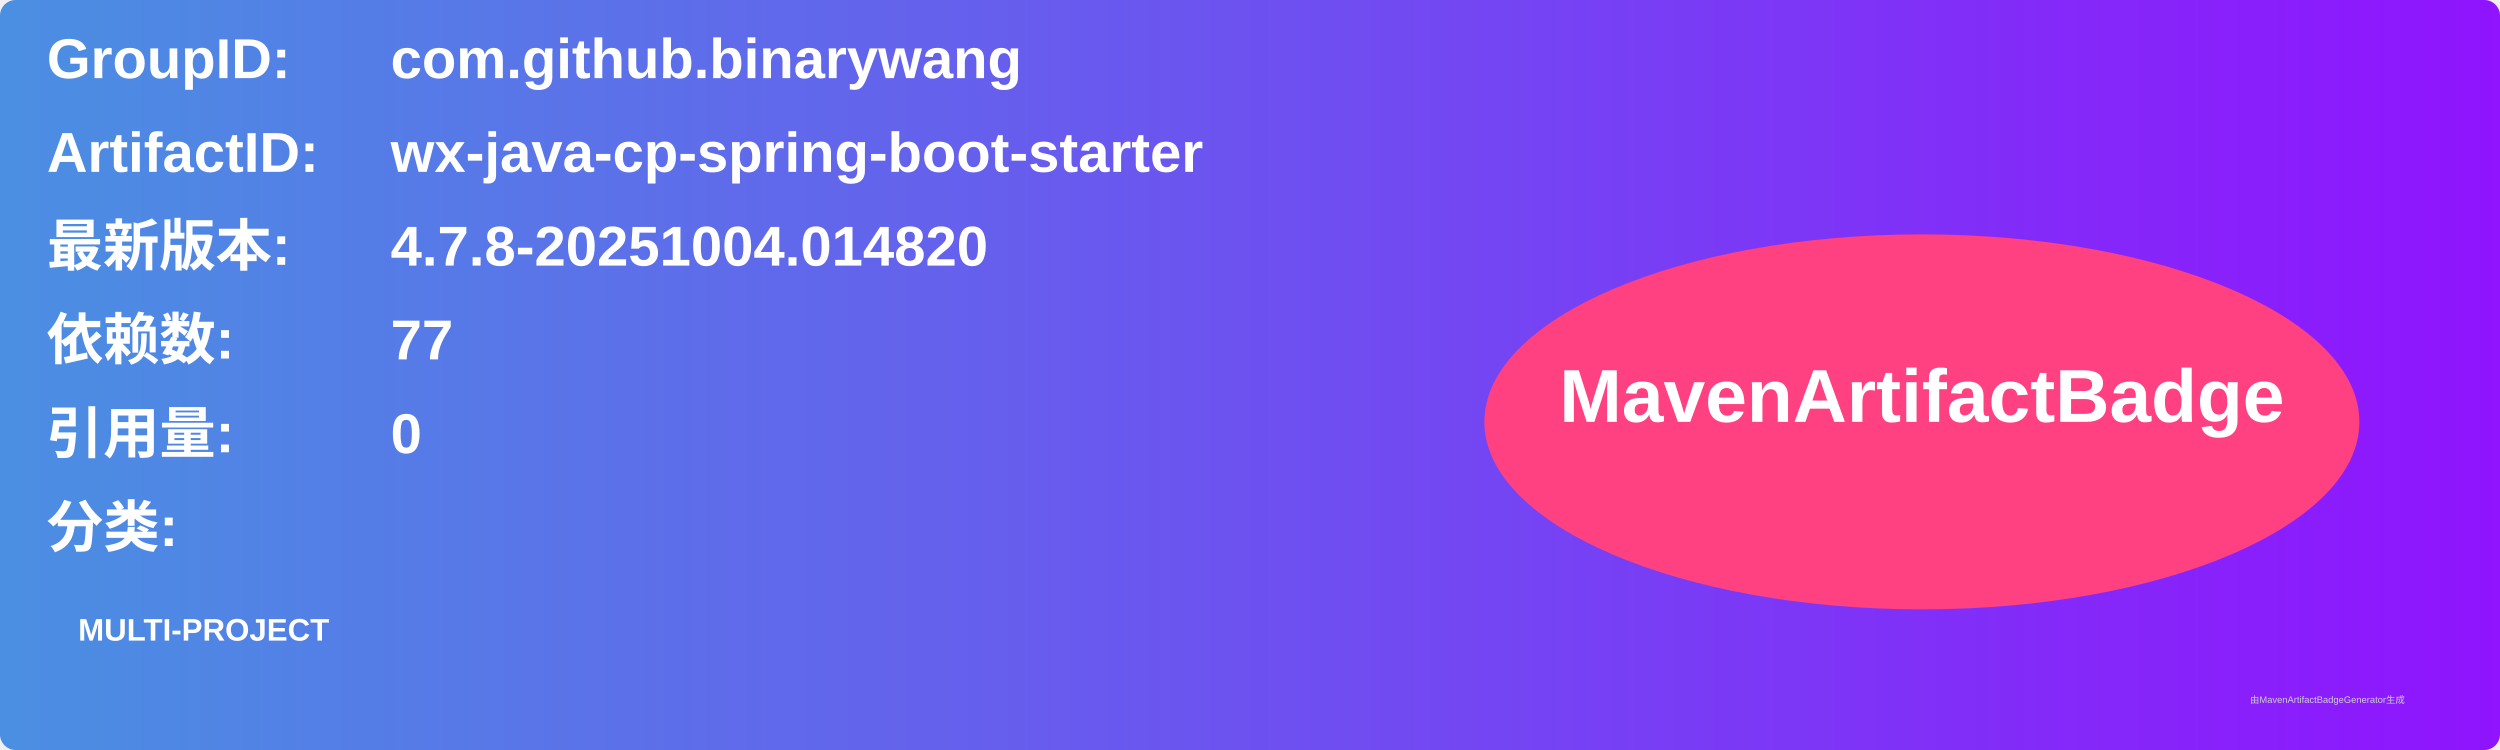
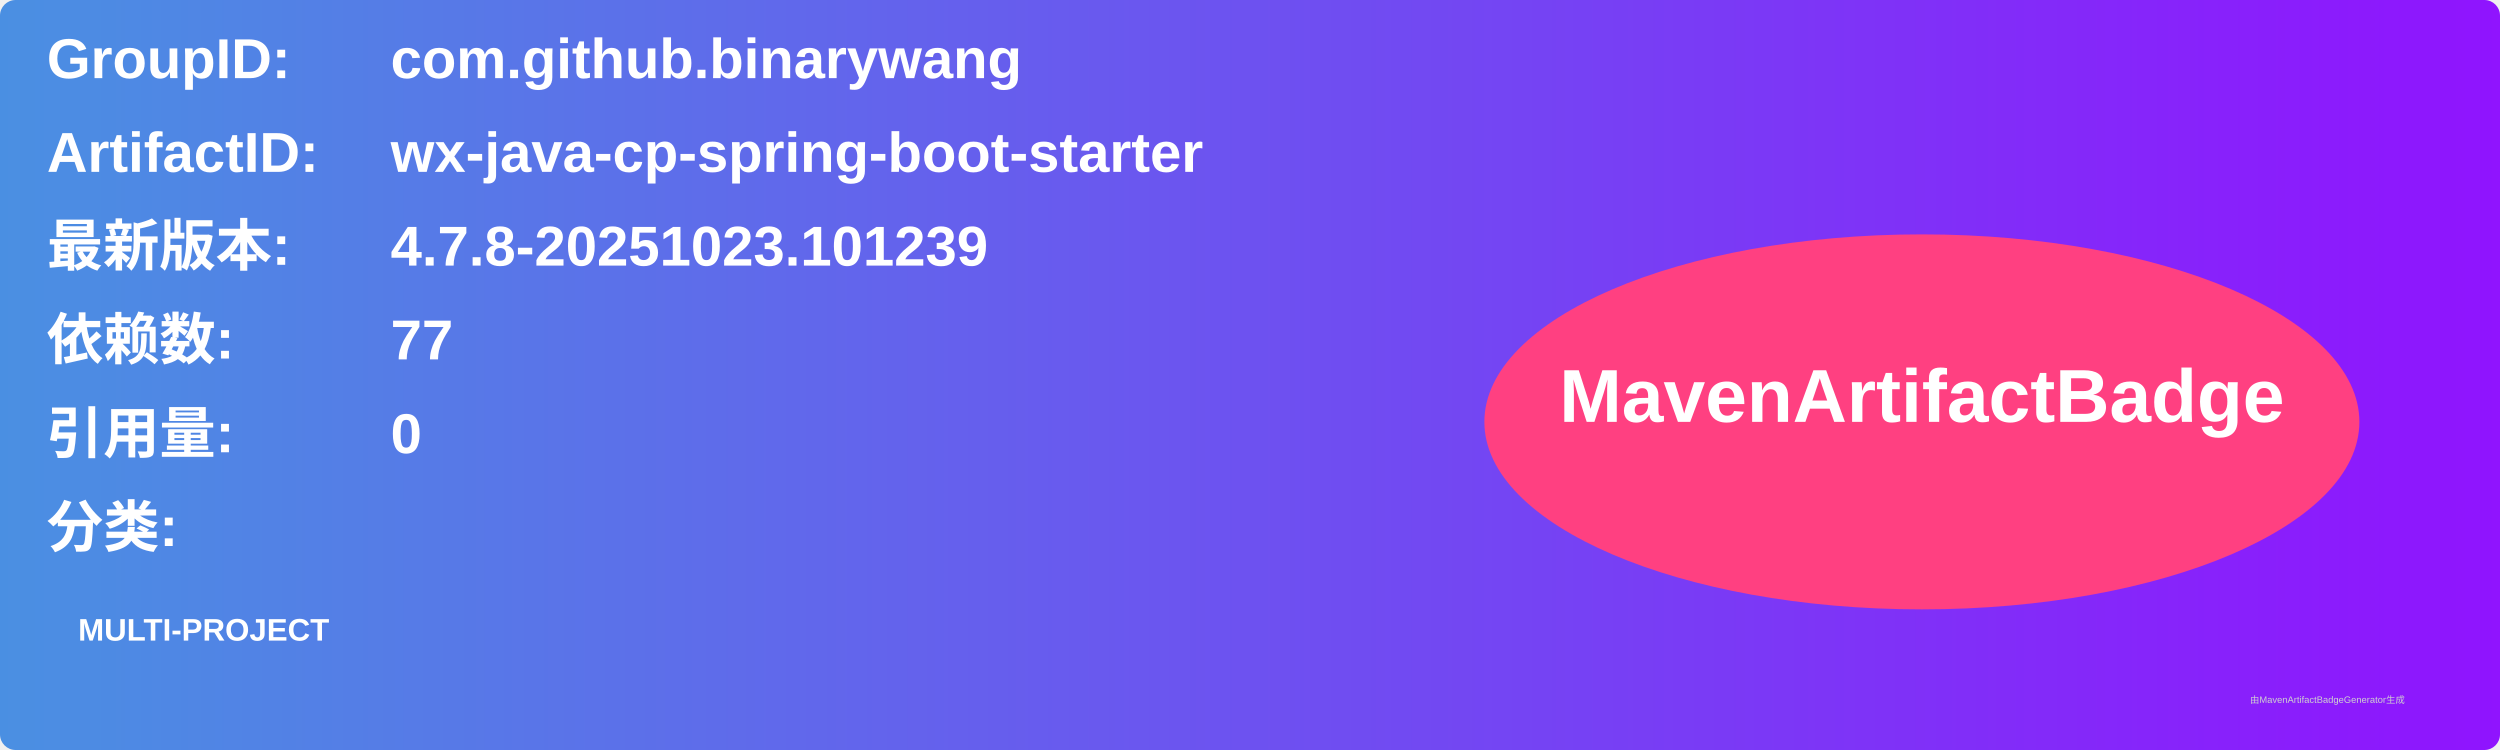
<svg xmlns="http://www.w3.org/2000/svg" width="800" height="240" viewBox="0 0 800 240">
  <linearGradient id="grad" x1="0%" y1="0%" x2="100%" y2="0%">
    <stop offset="0%" stop-color="#4a90e2" />
    <stop offset="100%" stop-color="#9013fe" />
  </linearGradient>
  <rect width="100%" height="100%" rx="5" ry="5" fill="url(#grad)" />
  <g transform="translate(15, 15)">
    <text x="0" y="10" font-family="Arial" font-size="18" fill="white" font-weight="bold" width="260">GroupID:</text>
    <text x="110" y="10" font-family="Arial" font-size="18" fill="white" font-weight="bold" width="460">com.github.binarywang</text>
    <text x="0" y="40" font-family="Arial" font-size="18" fill="white" font-weight="bold" width="260">ArtifactID:</text>
    <text x="110" y="40" font-family="Arial" font-size="18" fill="white" font-weight="bold" width="460">wx-java-cp-spring-boot-starter</text>
    <text x="0" y="70" font-family="Arial" font-size="18" fill="white" font-weight="bold">最新版本:</text>
    <text x="110" y="70" font-family="Arial" font-size="18" fill="white" font-weight="bold">
-       <tspan font-weight="bold">4.7.8-20251004.014820</tspan>
+       <tspan font-weight="bold">4.7.8-20251023.101239</tspan>
    </text>
    <text x="0" y="100" font-family="Arial" font-size="18" fill="white" font-weight="bold">依赖数: </text>
    <text x="110" y="100" font-family="Arial" font-size="18" fill="white">
      <tspan font-weight="bold">77</tspan>
    </text>
    <text x="0" y="130" font-family="Arial" font-size="18" fill="white" font-weight="bold">引用量: </text>
    <text x="110" y="130" font-family="Arial" font-size="18" fill="white">
      <tspan font-weight="bold">0</tspan>
    </text>
    <text x="0" y="160" font-family="Arial" font-size="18" fill="white" font-weight="bold">分类:</text>
    <text x="10" y="190" font-family="Arial" font-size="10" fill="white">
      <tspan font-weight="bold">MULTI-PROJECT</tspan>
    </text>
    <ellipse cx="600" cy="120" rx="140" ry="60" fill="#ff4081" />
    <text x="600" y="120" text-anchor="middle" font-family="Arial" font-size="24" fill="white" font-weight="bold">MavenArtifactBadge</text>
  </g>
  <text x="720" y="225" font-family="Arial" font-size="3" fill="#d0d0d0">由MavenArtifactBadgeGenerator生成</text>
</svg>
